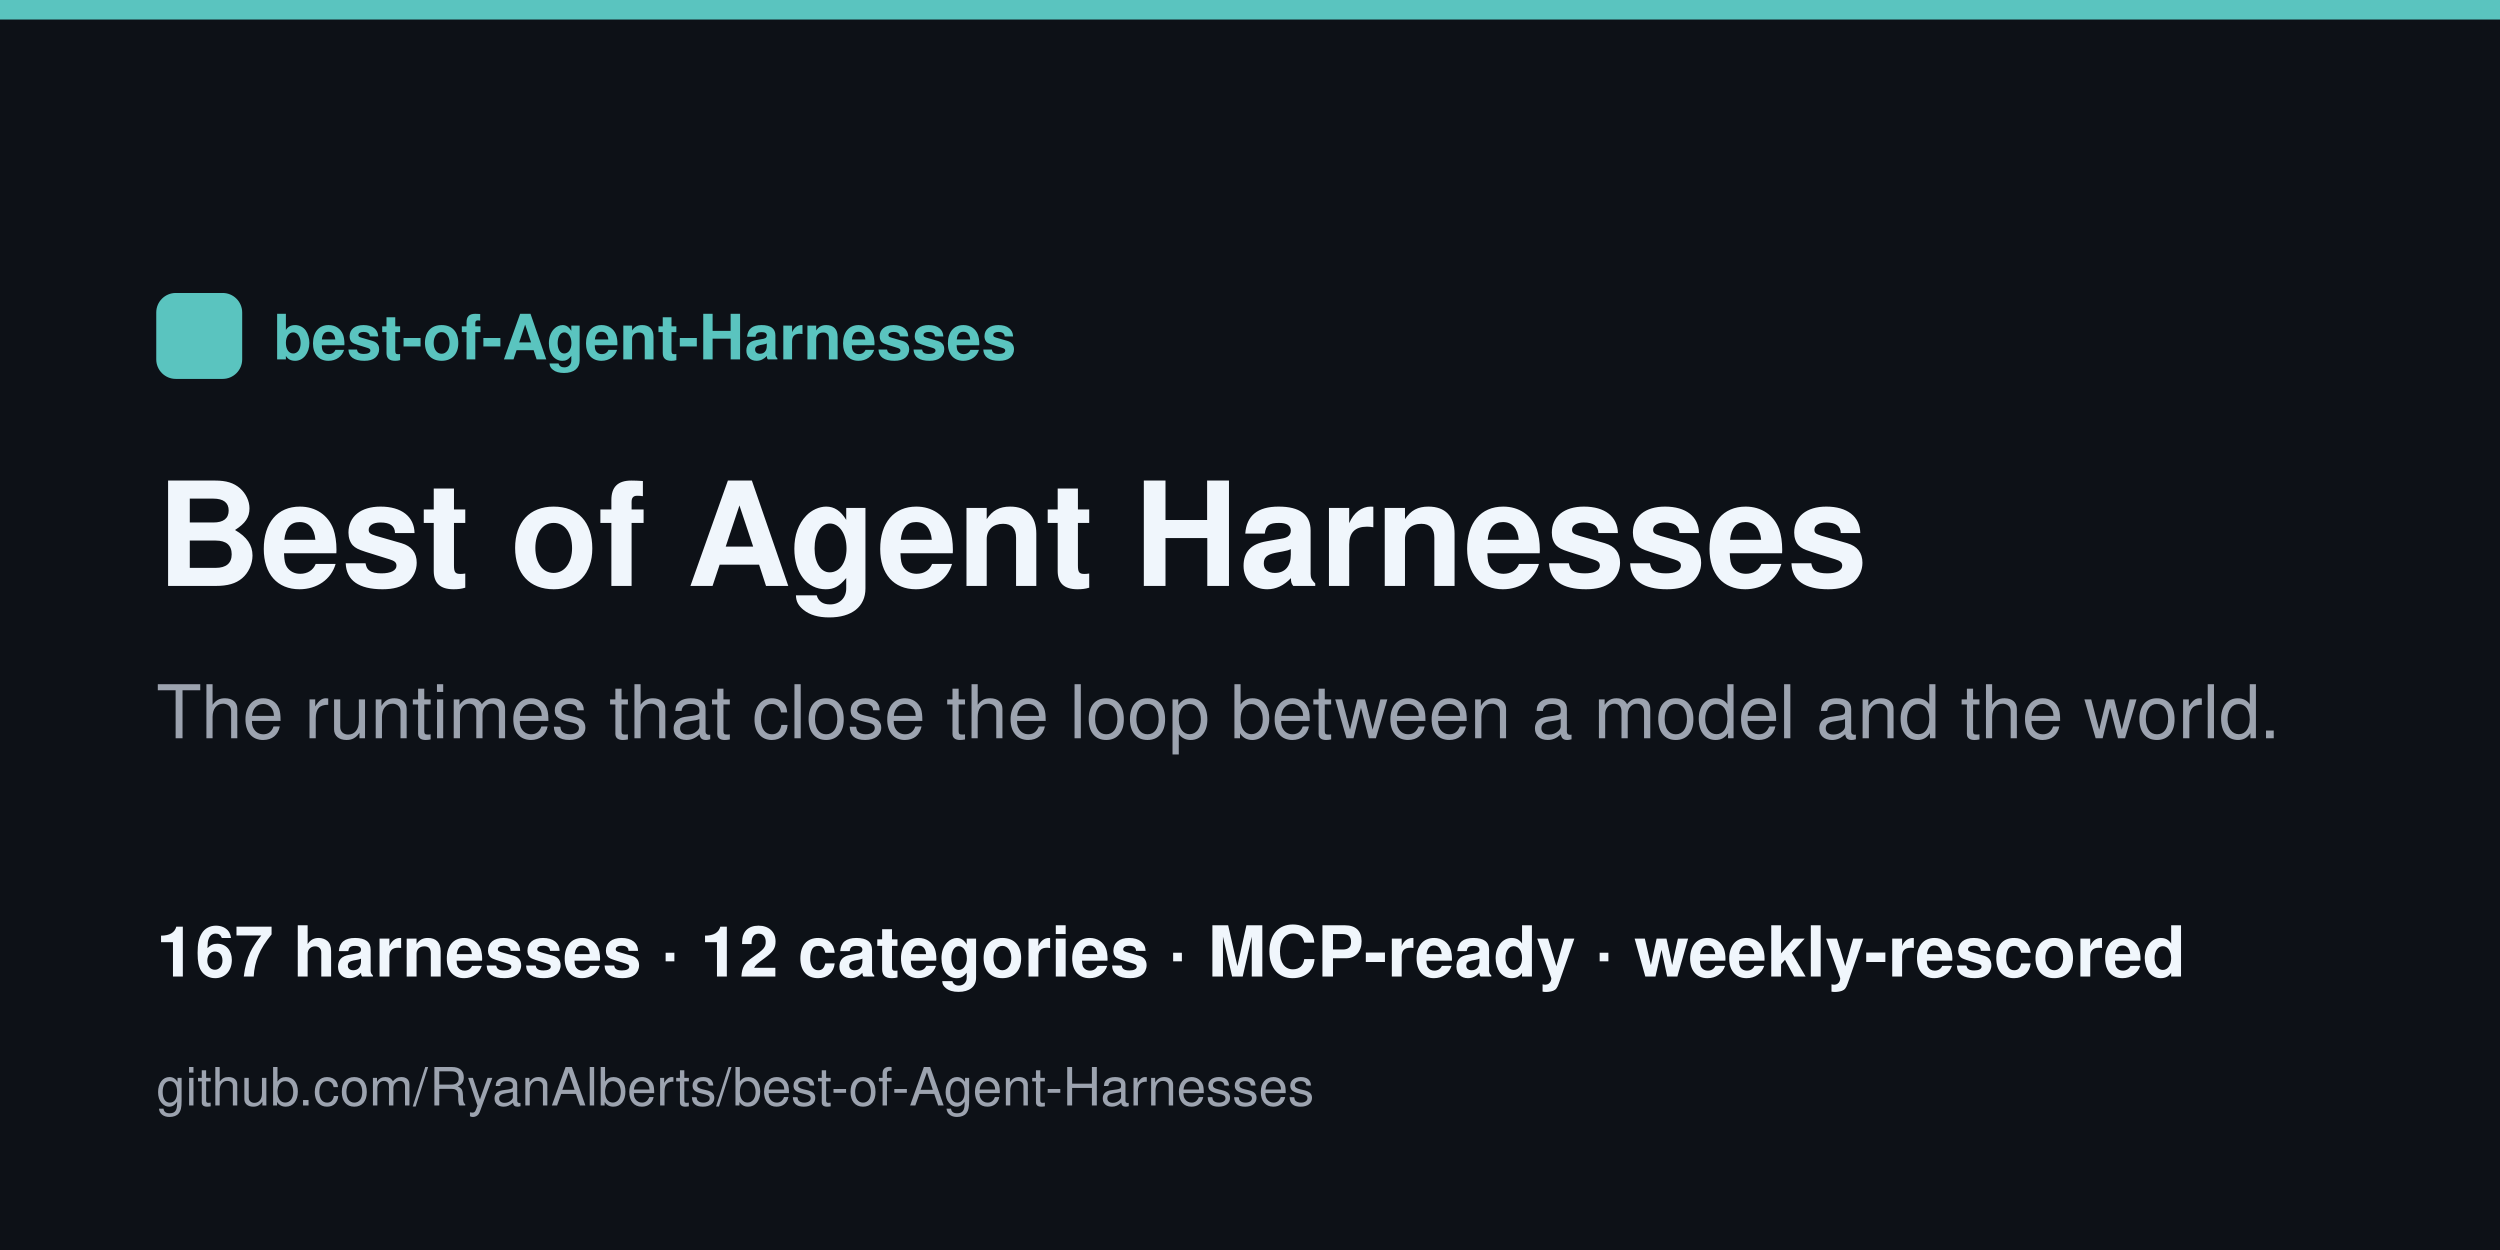
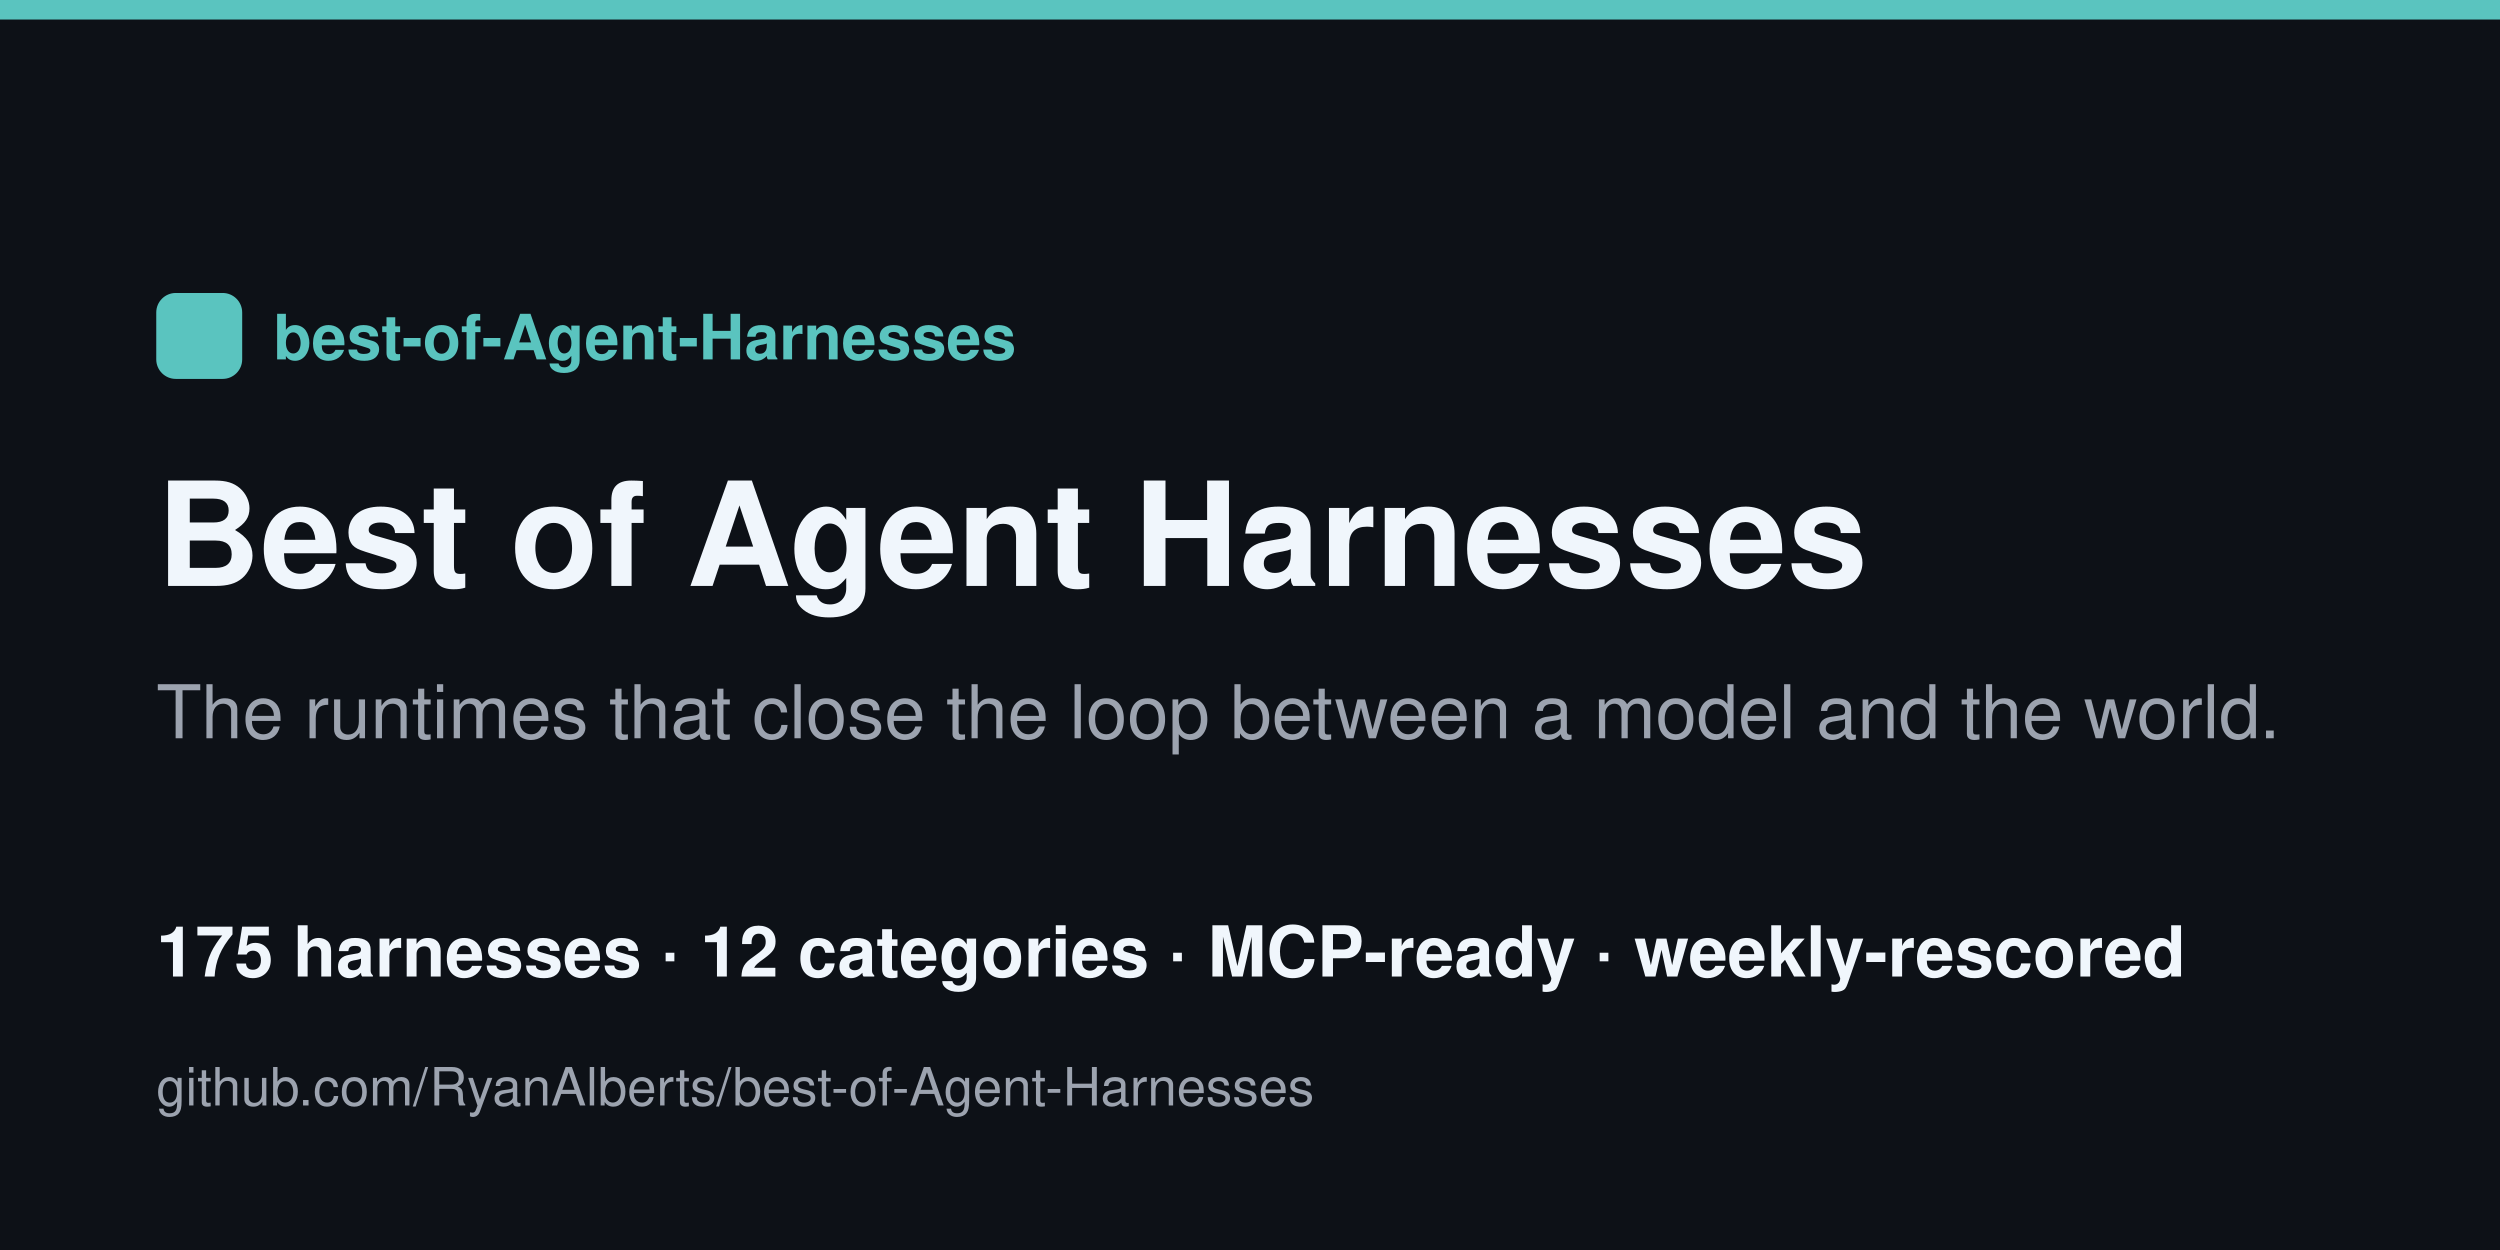
<svg xmlns="http://www.w3.org/2000/svg" width="1280" height="640" viewBox="0 0 1280 640">
  <rect width="1280" height="640" fill="#0d1117" />
  <rect x="0" y="0" width="1280" height="10" fill="#5ac4bf" />
  <rect x="80" y="150" width="44" height="44" rx="10" fill="#5ac4bf" />
  <text x="140" y="184" font-family="Helvetica,Arial,sans-serif" font-size="32" fill="#5ac4bf" font-weight="700">best-of-Agent-Harnesses</text>
  <text x="80" y="300" font-family="Helvetica,Arial,sans-serif" font-size="74" fill="#f0f6fc" font-weight="800">Best of Agent Harnesses</text>
  <text x="80" y="378" font-family="Helvetica,Arial,sans-serif" font-size="38" fill="#9ca3af">The runtimes that close the loop between a model and the world.</text>
-   <text x="80" y="500" font-family="Helvetica,Arial,sans-serif" font-size="36" fill="#f0f6fc" font-weight="600">167 harnesses · 12 categories · MCP-ready · weekly-rescored</text>
+   <text x="80" y="500" font-family="Helvetica,Arial,sans-serif" font-size="36" fill="#f0f6fc" font-weight="600">175 harnesses · 12 categories · MCP-ready · weekly-rescored</text>
  <text x="80" y="566" font-family="Helvetica,Arial,sans-serif" font-size="27" fill="#9ca3af">github.com/RyanAlberts/best-of-Agent-Harnesses</text>
</svg>
